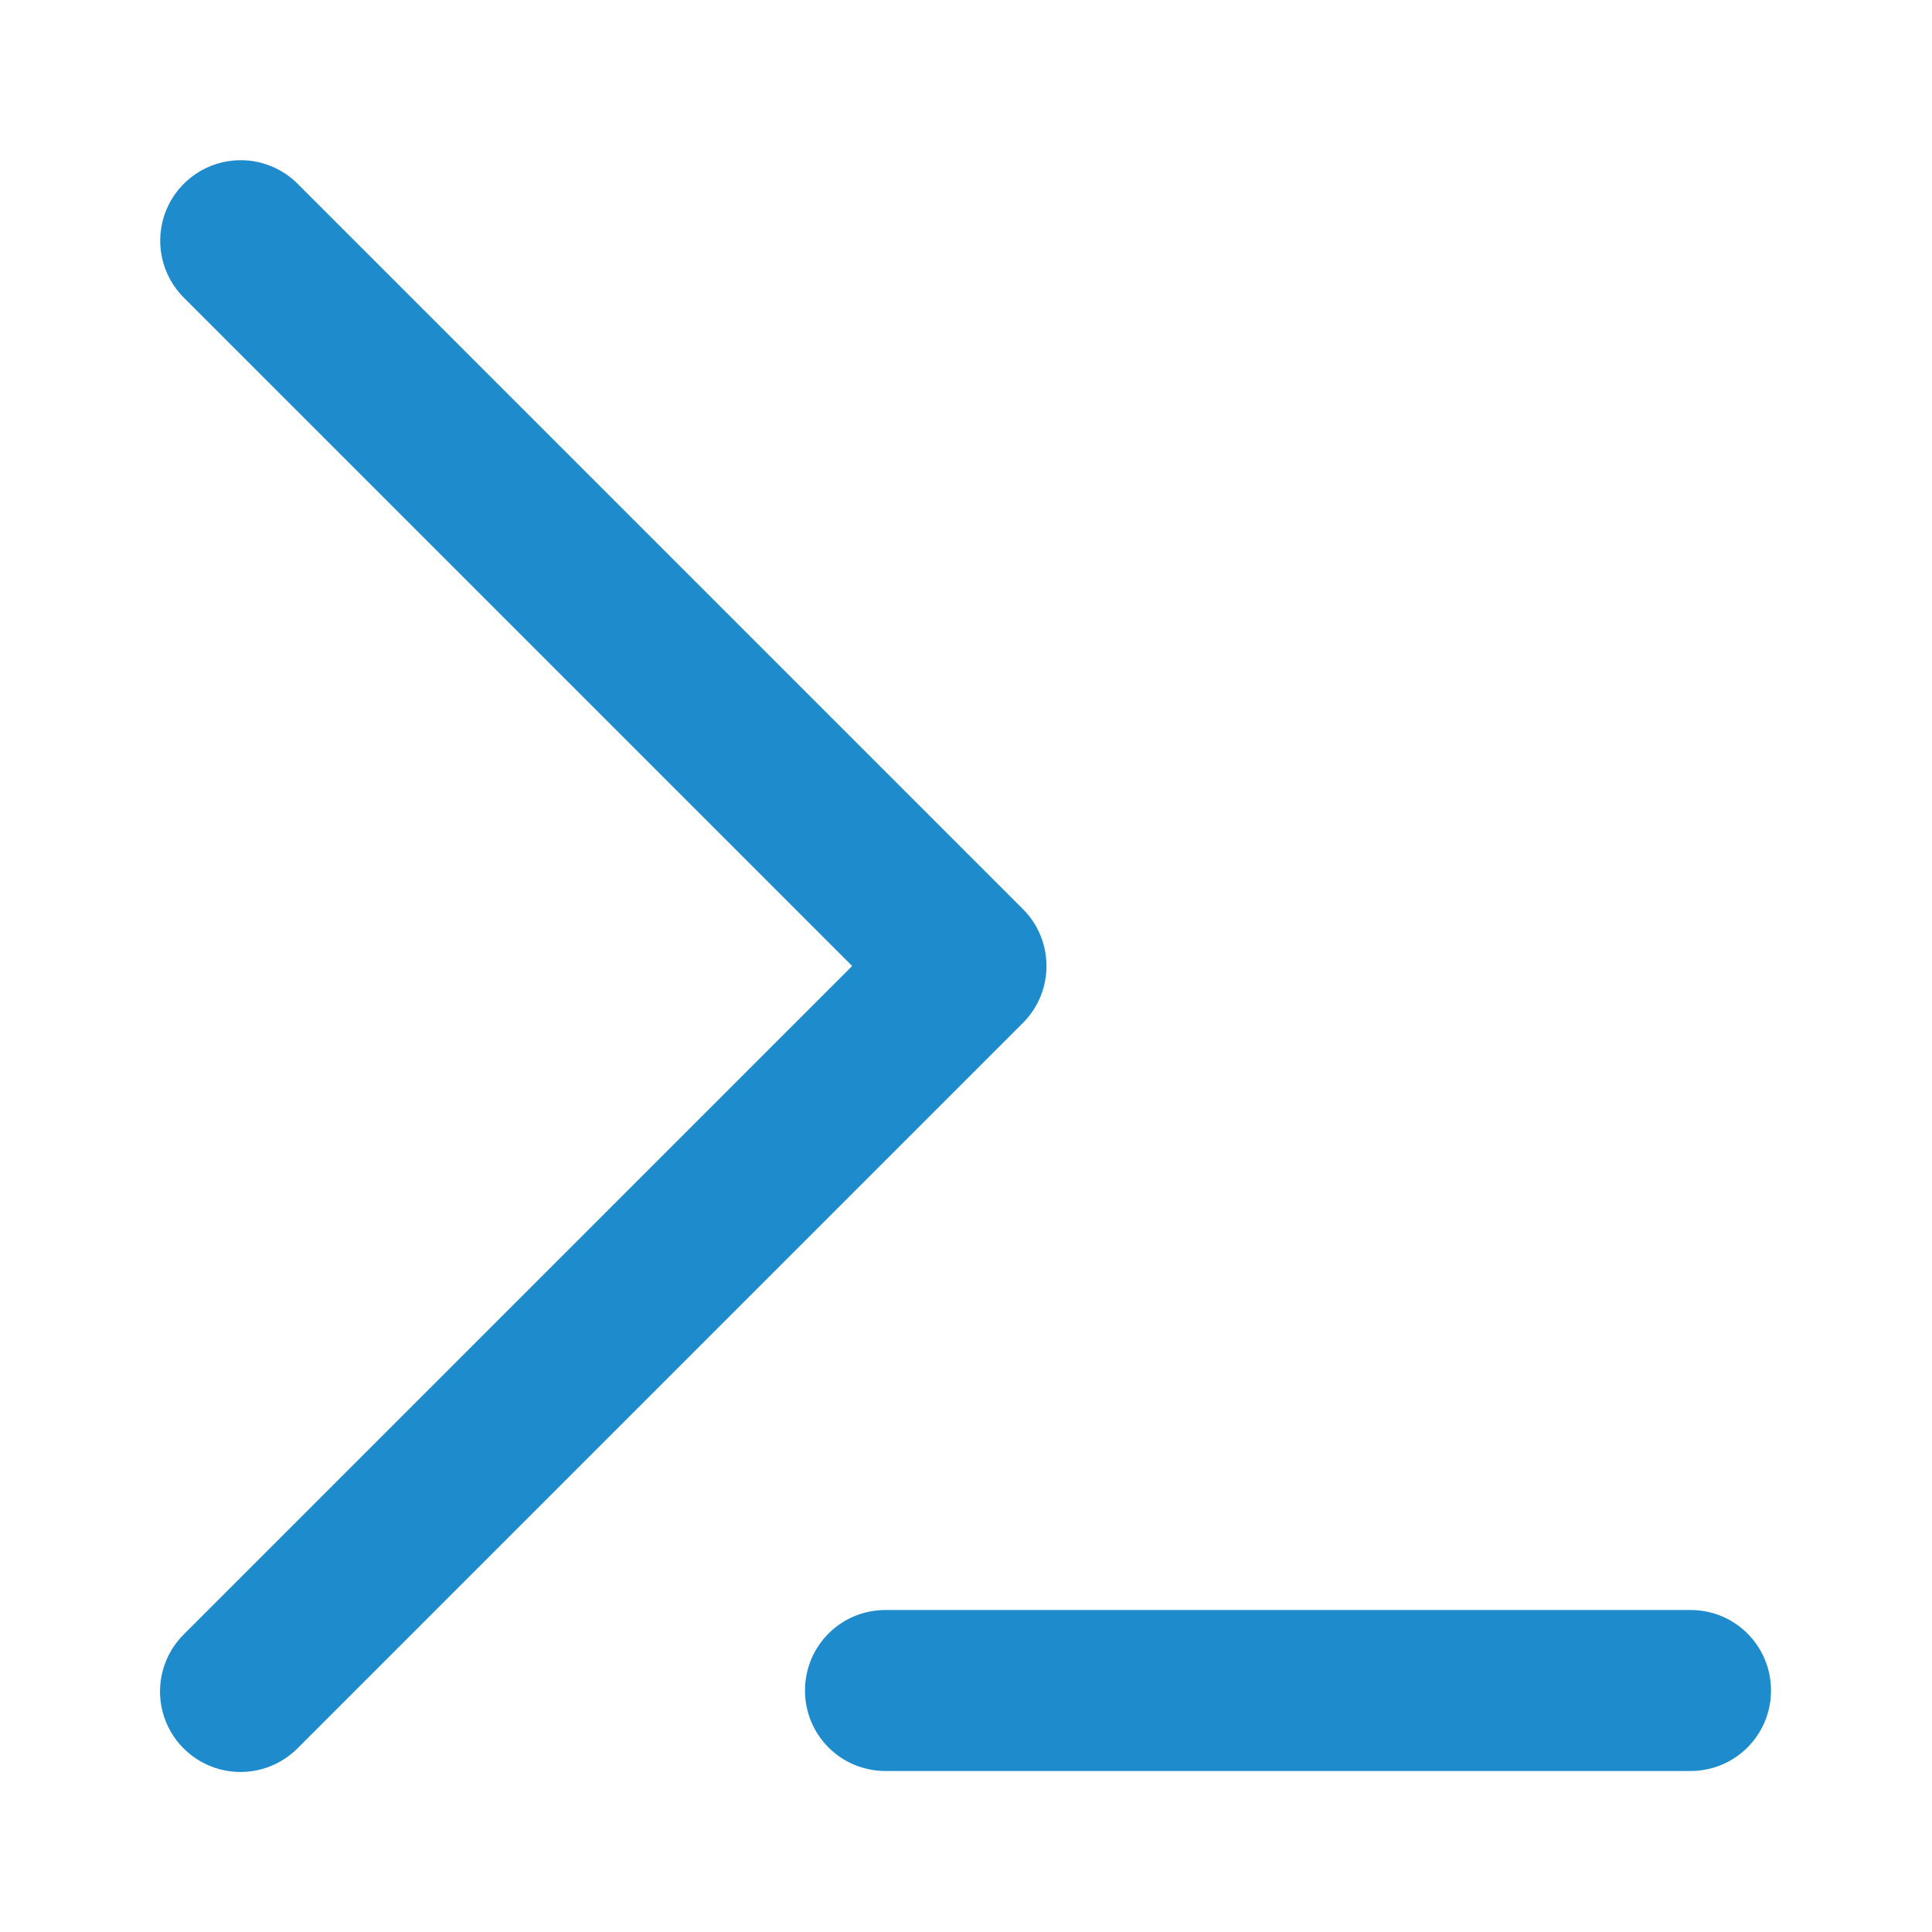
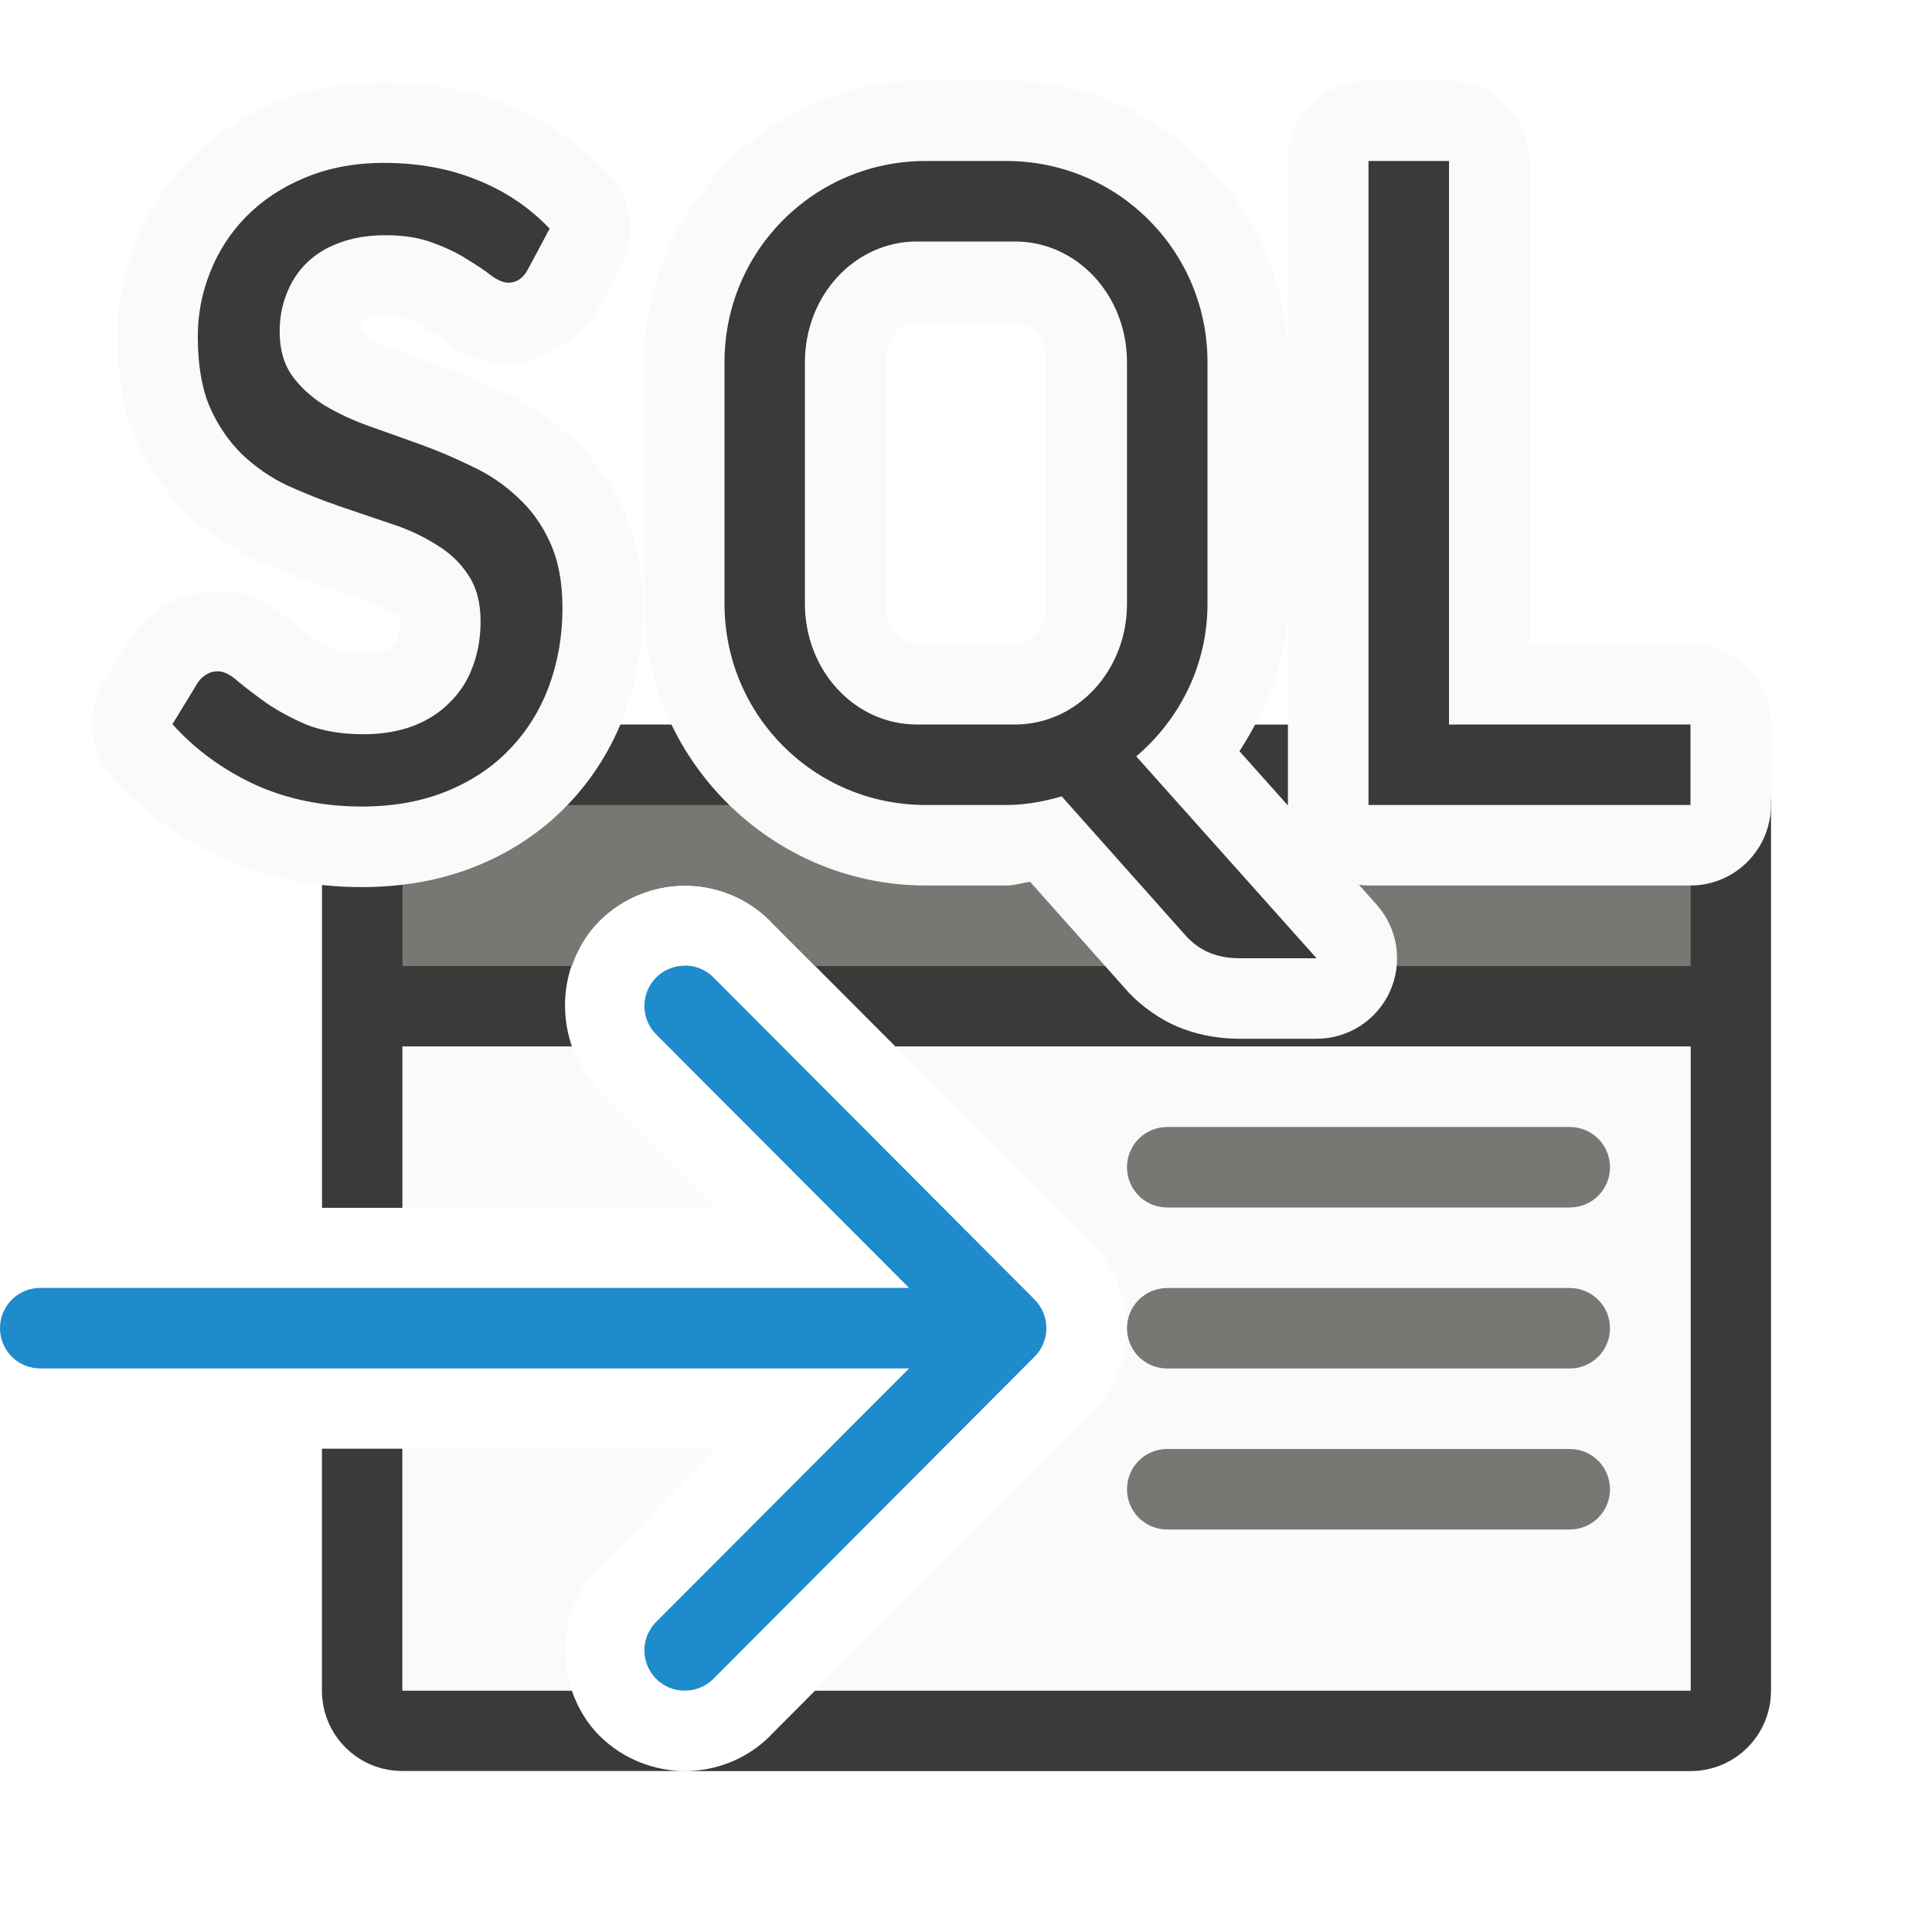
<svg xmlns="http://www.w3.org/2000/svg" viewBox="0 0 24 24">
-   <path d="m2.99 1.99a1 1 0 0 0 -.697 1.717l8.293 8.293-8.293 8.293a1 1 0 1 0 1.414 1.414l9-9a1 1 0 0 0 0-1.414l-9-9a1 1 0 0 0 -.717-.303zm8.01 18.01c-.554 0-1 .446-1 1s.446 1 1 1h10c.554 0 1-.446 1-1s-.446-1-1-1z" fill="#1e8bcd" fill-rule="evenodd" />
+   <g transform="translate(0 6)">
+     <path d="m5 3c-.554 0-1.024.447-1 1v5.004h1v-2.004h2.105c-.184-.529-.074-1.147.342-1.562.288-.288.679-.438 1.059-.438.38-0.0.768.145 1.061.438a.996.996 0 0 0 0 .002l1.557 1.561h.877 1 8v6 2h-10.875l-.559.561a.996.996 0 0 0 0 .002c-.293.293-.68.437-1.061.437h12.494c.554 0 1-.446 1-1v-11c0-.554-.446-1-1-1h-7zm3.506 13c-.38 0-.771-.15-1.059-.438-.162-.162-.273-.356-.344-.562h-2.104v-3.004h-1v.004 1 2c0 .554.446 1 1 1z" fill="#3a3a38" />
+     <path d="m5 4v2h2.104c.071-.207.182-.4.344-.562.288-.288.679-.438 1.059-.438.38-0.0.768.145 1.061.438a.996.996 0 0 0 0 .002l.559.561h10.875v-2z" fill="#797774" />
+     <path d="m5 7v2.004h3.893l-1.445-1.447c-.161-.161-.271-.352-.342-.557zm6.123 0 2.436 2.441v.002c.142.142.254.312.328.496.066.165.109.356.109.561s-.043.396-.109.561c-.074.184-.186.354-.328.496v.002l-3.434 3.441h10.875v-8zm-6.123 4.996v3.004h2.104c-.181-.527-.069-1.141.344-1.555l1.445-1.449z" fill="#fafafa" />
+     <path d="m14.5 8c-.277 0-.5.223-.5.5s.223.5.5.5h5c.277 0 .5-.223.5-.5s-.223-.5-.5-.5zm0 2c-.277 0-.5.223-.5.5s.223.5.5.5h5c.277 0 .5-.223.5-.5s-.223-.5-.5-.5zm0 2c-.277 0-.5.223-.5.5s.223.5.5.5h5c.277 0 .5-.223.5-.5s-.223-.5-.5-.5z" fill="#797774" />
+     <path d="m8.506 5.996c-.128 0-.256.049-.354.146-.196.196-.196.513 0 .709l3.141 3.148h-10.793c-.277 0-.5.223-.5.5s.223.5.5.5h10.793l-3.141 3.148c-.196.196-.196.513 0 .709.098.098.226.146.354.146.128 0 .258-.049.355-.146l3.992-4.004c.047-.047.084-.103.109-.166.023-.058.037-.121.037-.188s-.014-.13-.037-.188c-.025-.063-.062-.119-.109-.166l-3.992-4.004c-.098-.098-.228-.146-.355-.146z" fill="#1e8bcd" />
+   </g>
+   <path d="m11.5 1c-1.922 0-3.5 1.578-3.5 3.5v3c0 1.922 1.578 3.5 3.5 3.5h1c.112 0 .193-.034.297-.045l1.199 1.346a1 1 0 0 0 .023.027c.177.185.406.349.662.447.241.093.49.129.729.129h.945a1 1 0 0 0 .746-1.666l-.219-.246a1 1 0 0 0 .117.008h4a1 1 0 0 0 1-1v-1a1 1 0 0 0 -1-1h-2v-6a1 1 0 0 0 -1-1h-1a1 1 0 0 0 -1 1v2.5c0-1.922-1.578-3.5-3.5-3.5zm-6.721.023c-.485 0-.955.083-1.385.266-.393.165-.755.401-1.051.703-.283.289-.509.636-.66 1.018-0.0.001 0.0.001 0 .002-.149.373-.227.77-.227 1.168 0 .443.059.866.229 1.266a1 1 0 0 0 .004.012c.15.34.359.648.617.9a1 1 0 0 0 .01.01c.239.228.519.422.828.568a1 1 0 0 0 .014.006c.238.108.481.206.729.291.225.078.442.151.648.221a1 1 0 0 0 .018.006c.135.043.241.093.328.148a1 1 0 0 0 .023.016c.05.03.06.043.074.064a1 1 0 0 0 .01.016c-.029-.042-.018-.071-.018.012 0 .102-.016.168-.035.217a1 1 0 0 0 -.004.012c-.013.034-.019.046-.045.07a1 1 0 0 0 -.012.012c-.022.022-.042.037-.098.059-.047.018-.128.037-.26.037-.171 0-.273-.025-.326-.045-.128-.056-.228-.11-.301-.158-.003-.002-.003-.004-.006-.006-.122-.087-.221-.16-.287-.215l.033.029c-.192-.176-.48-.387-.924-.387-.233-0-.482.078-.672.195-.159.098-.317.245-.422.41a1 1 0 0 0 -.01.016l-.314.514a1 1 0 0 0 .109 1.189c.373.415.832.749 1.346.988a1 1 0 0 0 .012.006c.541.244 1.132.361 1.738.361.505 0 .991-.083 1.438-.266.422-.173.81-.428 1.125-.76.309-.321.547-.705.701-1.119a1 1 0 0 0 0-.004c.153-.416.23-.861.23-1.316 0-.426-.068-.844-.248-1.234-.15-.331-.364-.63-.627-.871-.238-.225-.513-.414-.812-.555-.234-.114-.475-.219-.727-.311-.225-.082-.443-.159-.648-.232-.148-.053-.272-.113-.379-.176-.035-.023-.052-.044-.07-.064.001-.045.006-.073.014-.094a1 1 0 0 0 .004-.01c.009-.023.008-.02.016-.027.003-.003.004-.008.047-.023a1 1 0 0 0 .012-.006c.032-.012.103-.029.223-.029.137 0 .212.022.227.027a1 1 0 0 0 .027.01c.106.038.174.075.209.098a1 1 0 0 0 .035.021c.098.059.164.107.188.125a1 1 0 0 0 .043.033c.168.12.396.275.795.275.458 0 .951-.369 1.125-.693a1 1 0 0 0 .002-.002l.27-.506a1 1 0 0 0 -.16-1.162c-.352-.369-.782-.655-1.256-.844-.001-0-.001 0-.002 0-.473-.19-.985-.281-1.514-.281zm6.611 2.977h1.219c.192 0 .391.166.391.5v3c0 .334-.199.5-.391.5h-1.219c-.192 0-.391-.166-.391-.5v-3c0-.334.199-.5.391-.5zm4.609 3.5v2.5a1 1 0 0 0 0 .006l-.602-.674c.346-.54.602-1.143.602-1.832z" fill="#fafafa" />
+   <path d="m11.5 2c-1.385 0-2.5 1.115-2.5 2.5v3c0 1.385 1.115 2.5 2.5 2.5h1c.241 0 .469-.044.689-.107l1.553 1.744c.092.096.19.163.299.205s.232.062.369.062h.945l-2.24-2.508c.538-.458.885-1.132.885-1.896v-3c0-1.385-1.115-2.5-2.5-2.5zm5.5 0v8h4v-1h-3v-7zm-12.221.023c-.373 0-.704.063-.994.186-.286.119-.528.28-.727.482-.194.198-.344.427-.447.689-.103.258-.154.525-.154.799 0 .349.049.641.148.875.103.234.238.429.4.588.167.159.354.289.564.389.21.095.424.18.643.256.218.075.434.147.645.219.21.067.396.155.559.258.167.099.299.224.398.375.103.151.156.342.156.576 0 .21-.034.403-.102.578-.064.171-.16.316-.287.439-.123.123-.273.22-.451.287-.179.067-.383.102-.613.102-.274 0-.511-.04-.709-.119-.194-.083-.361-.174-.5-.27-.139-.099-.256-.188-.352-.268-.091-.083-.175-.125-.25-.125-.056-0-.105.015-.148.043-.04.024-.074.056-.102.1l-.314.514c.282.314.623.563 1.023.75.405.183.848.273 1.328.273.397 0 .749-.064 1.059-.191.31-.127.571-.301.781-.523.214-.222.375-.482.486-.779.111-.302.168-.625.168-.971 0-.321-.051-.594-.154-.816-.099-.222-.234-.408-.4-.559-.163-.155-.348-.282-.559-.381-.21-.103-.424-.196-.643-.275-.218-.079-.434-.155-.645-.23-.21-.075-.398-.164-.564-.264-.163-.103-.295-.226-.398-.369-.099-.143-.15-.323-.15-.541 0-.167.028-.322.084-.465.056-.147.137-.274.244-.381.111-.111.247-.196.41-.256.167-.064.36-.096.578-.096.23 0 .427.032.59.096.167.06.307.128.422.203.119.071.219.138.299.201.083.06.153.09.213.09.103 0 .185-.055.244-.166l.27-.506c-.254-.266-.557-.469-.906-.607-.345-.139-.726-.209-1.143-.209zm6.611.977h1.219c.771 0 1.391.669 1.391 1.5v3c0 .831-.62 1.5-1.391 1.5h-1.219c-.771 0-1.391-.669-1.391-1.5v-3c0-.831.62-1.5 1.391-1.5z" fill="#3a3a38" />
</svg>
